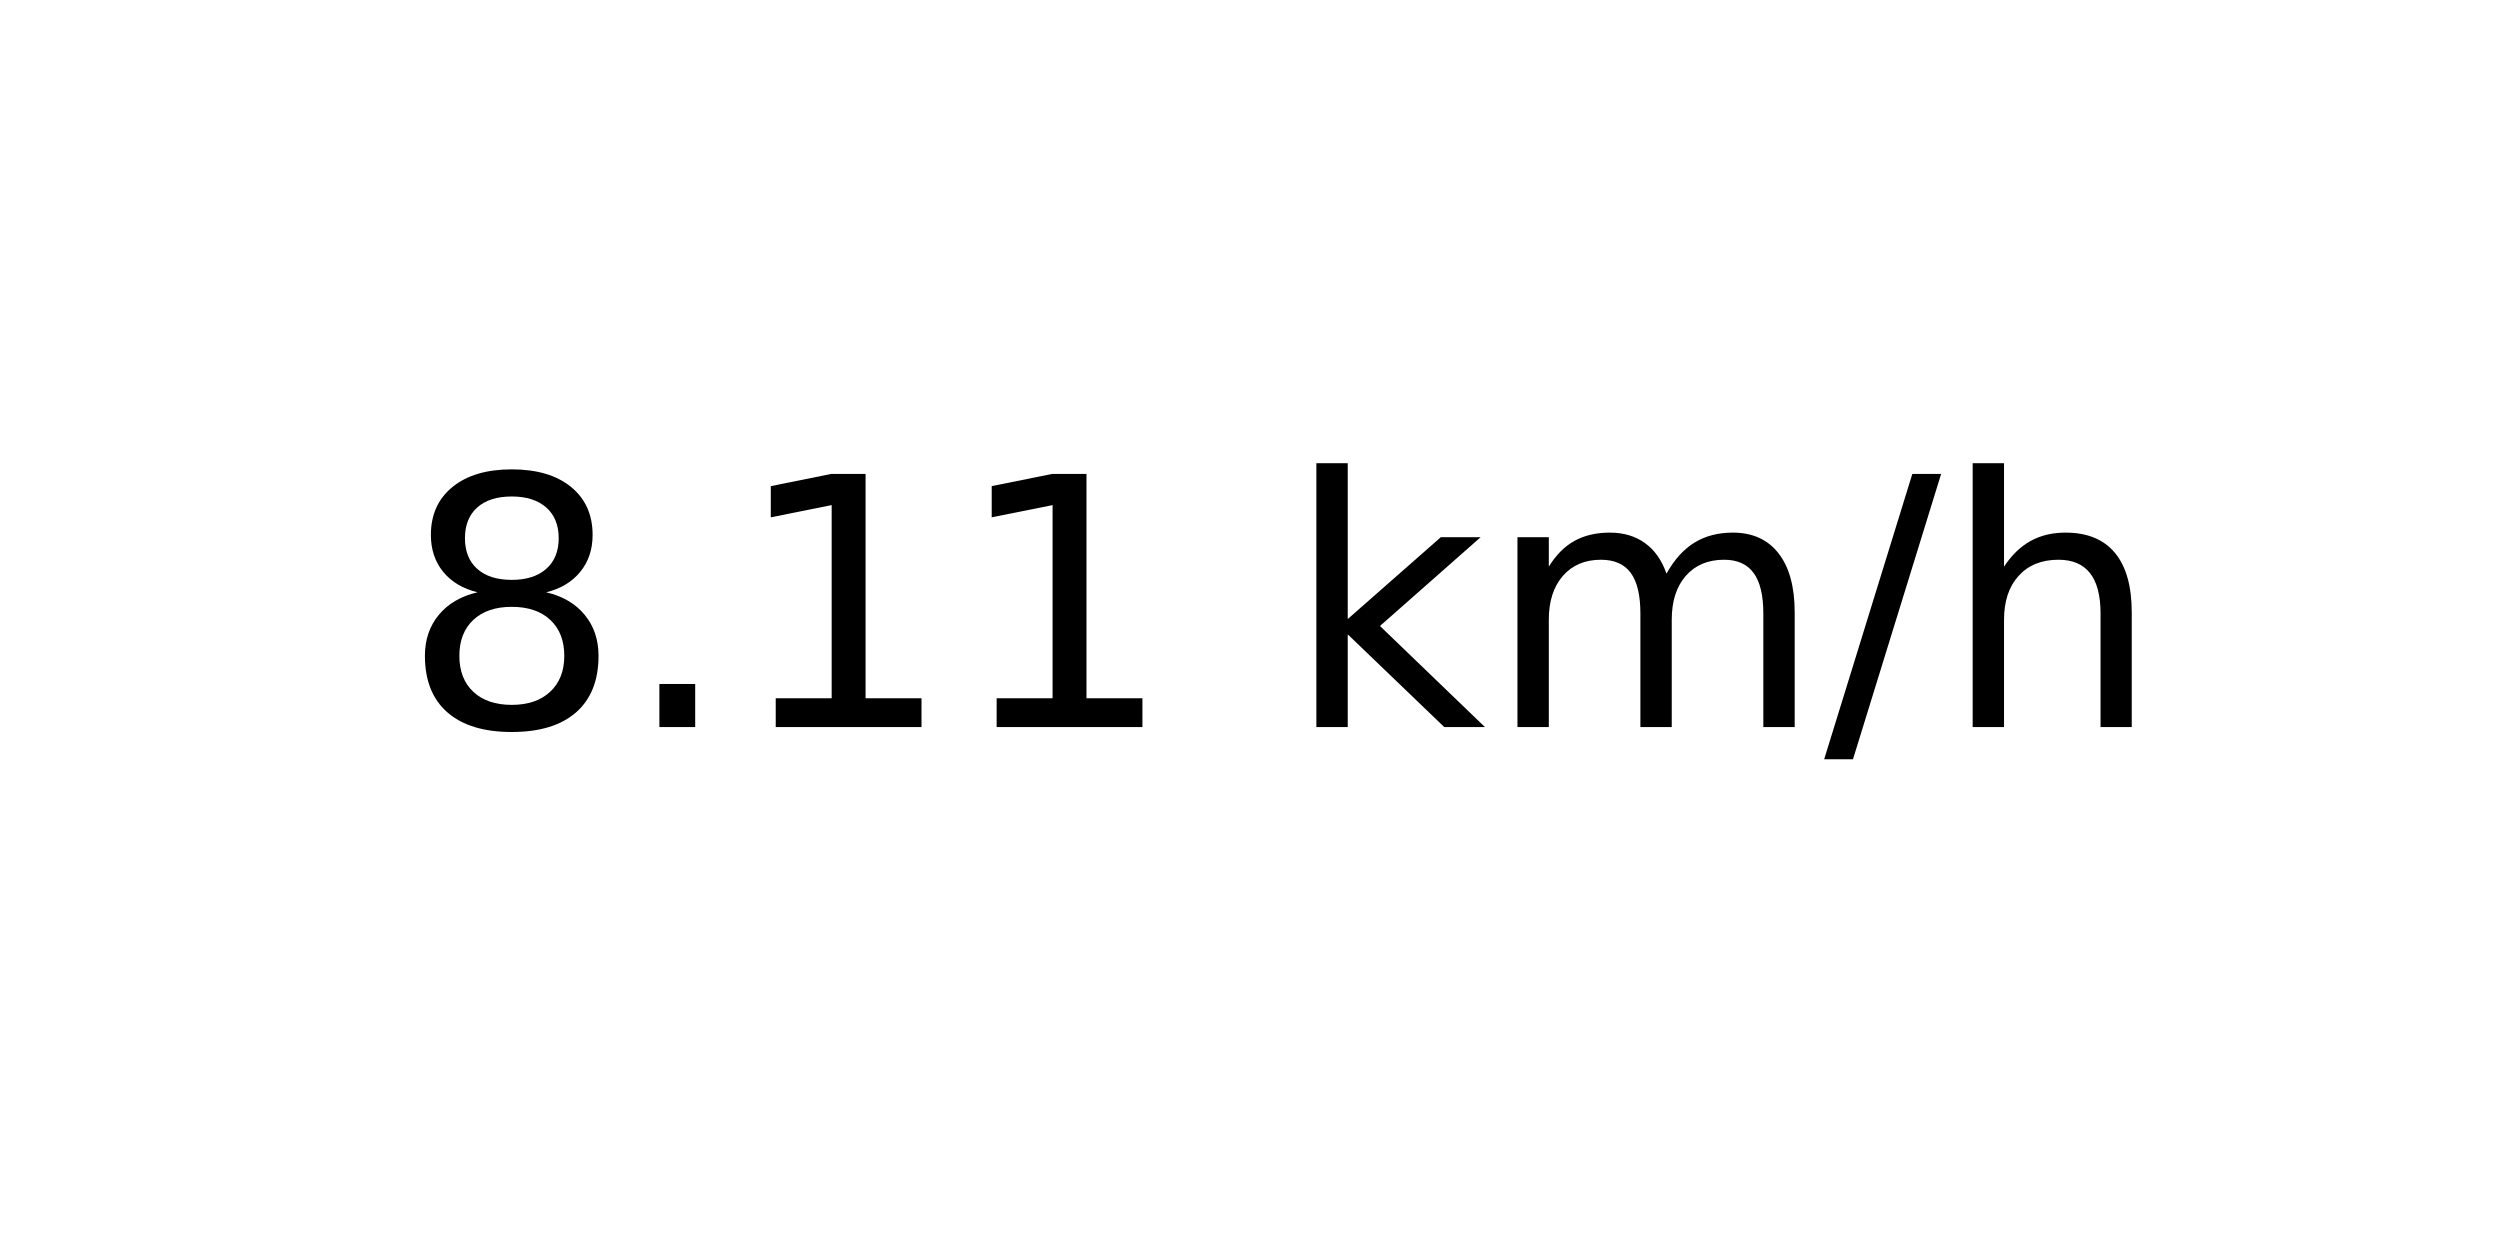
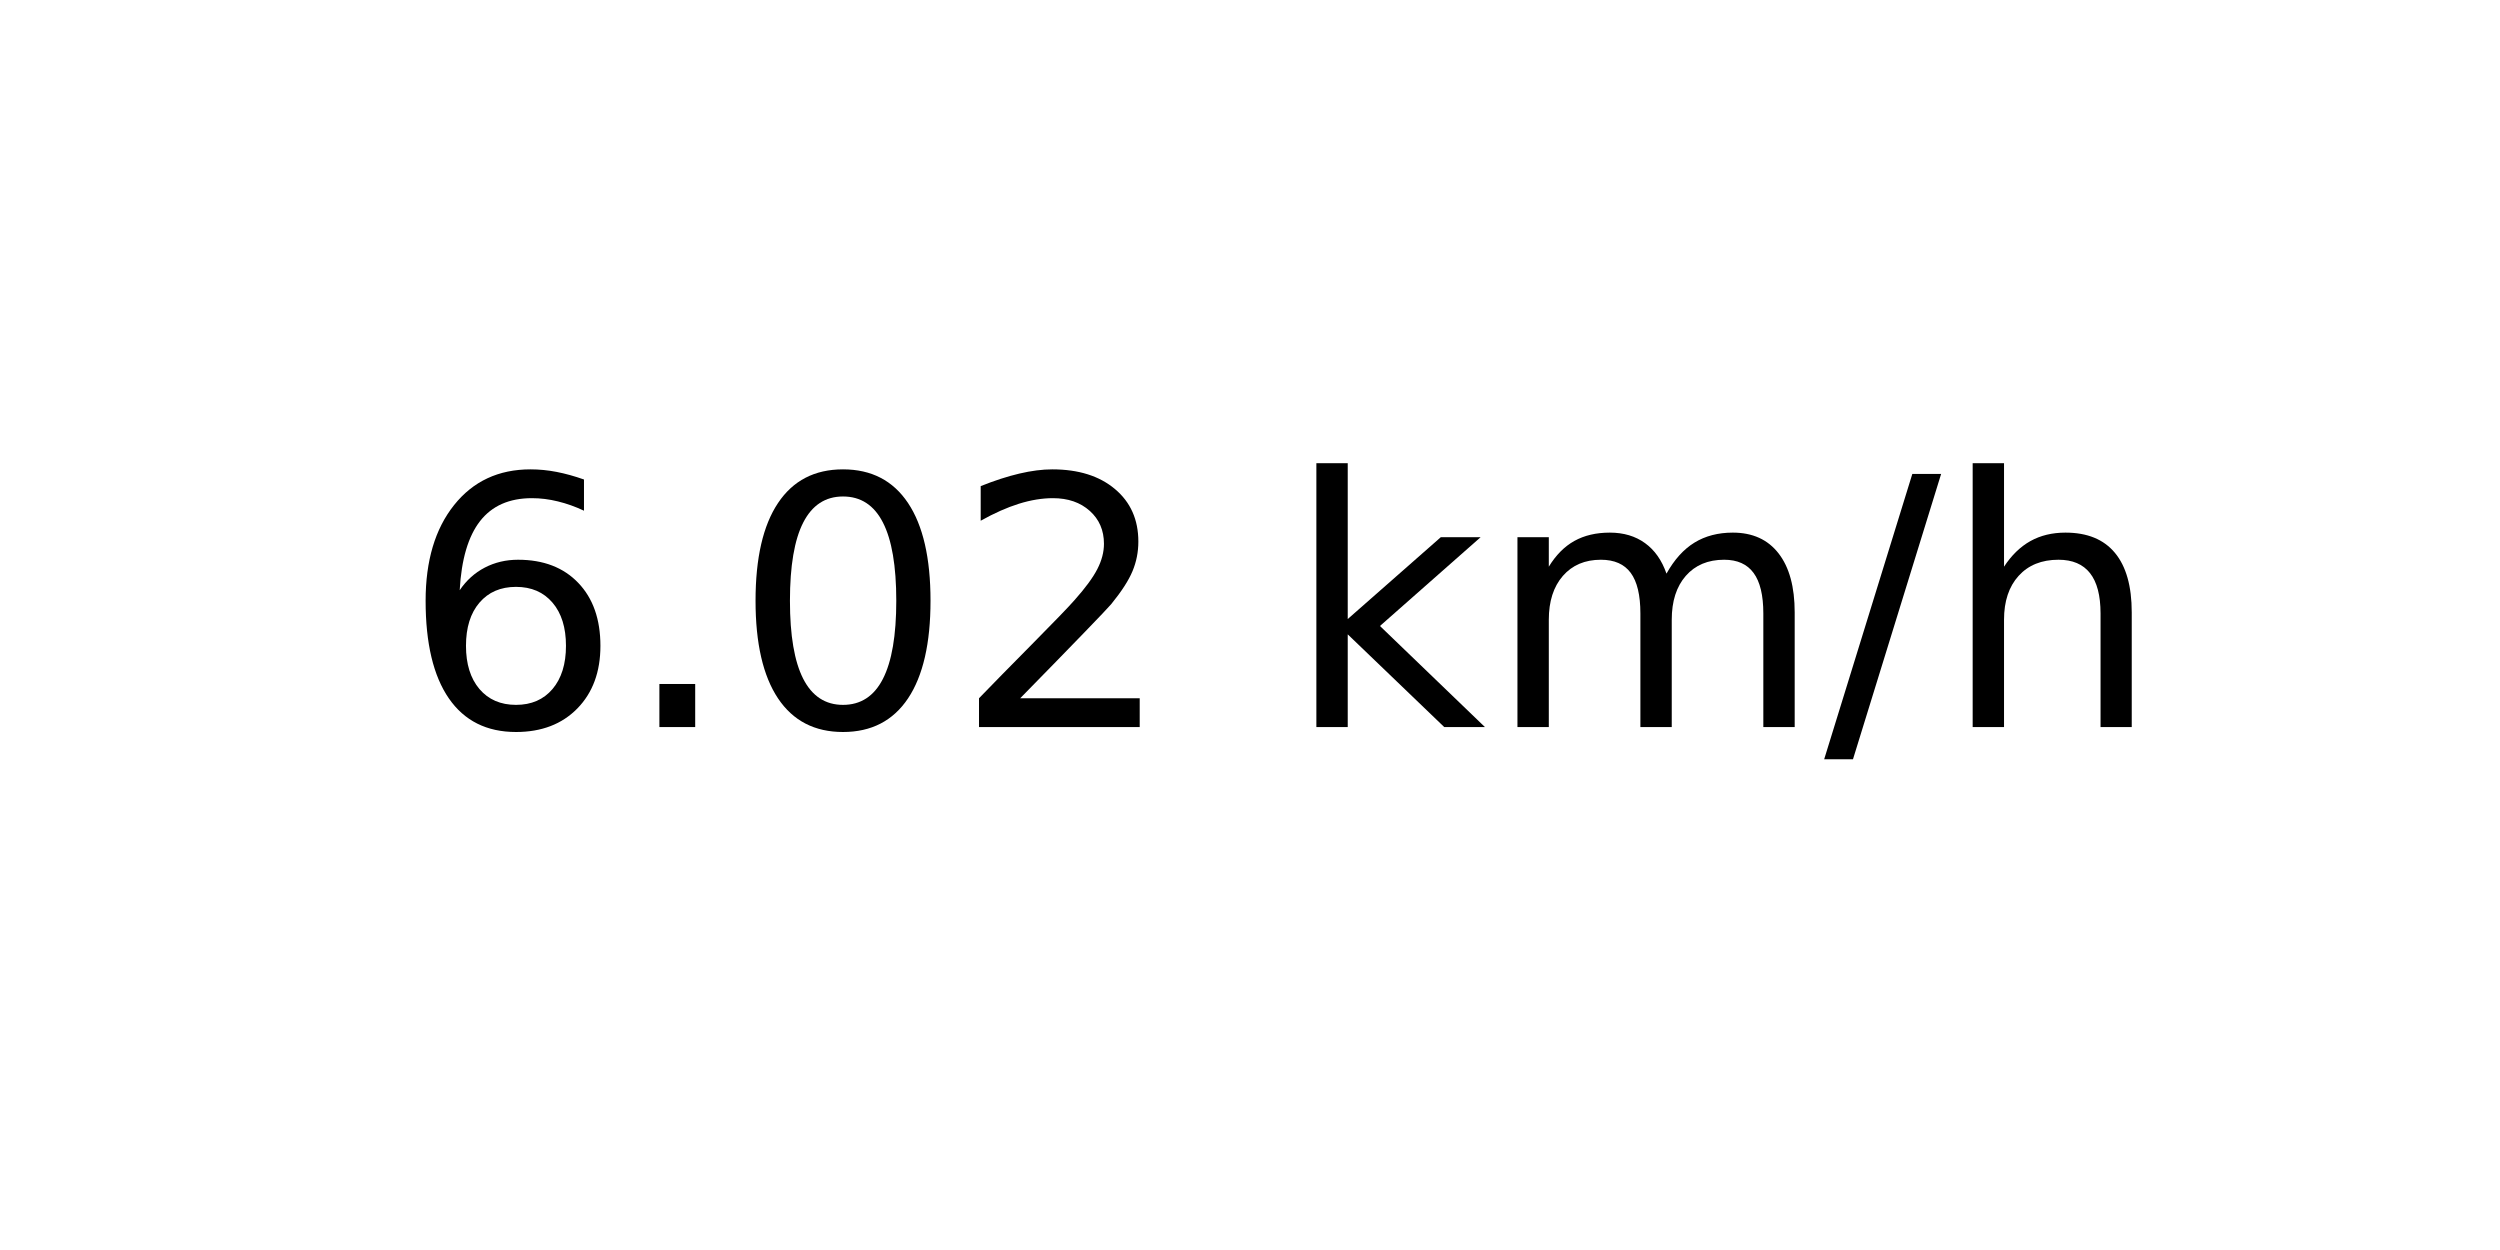
<svg xmlns="http://www.w3.org/2000/svg" xmlns:xlink="http://www.w3.org/1999/xlink" width="72pt" height="36pt" viewBox="0 0 72 36" version="1.1">
  <defs>
    <style type="text/css">*{stroke-linejoin: round; stroke-linecap: butt}</style>
  </defs>
  <g id="figure_1">
    <g id="axes_1">
      <g id="text_1">
        <g transform="translate(11.55937 20.93937) scale(0.1 -0.1)">
          <defs>
-             <path id="DejaVuSans-38" d="M 2034 2216  Q 1584 2216 1326 1975  Q 1069 1734 1069 1313  Q 1069 891 1326 650  Q 1584 409 2034 409  Q 2484 409 2743 651  Q 3003 894 3003 1313  Q 3003 1734 2745 1975  Q 2488 2216 2034 2216  z M 1403 2484  Q 997 2584 770 2862  Q 544 3141 544 3541  Q 544 4100 942 4425  Q 1341 4750 2034 4750  Q 2731 4750 3128 4425  Q 3525 4100 3525 3541  Q 3525 3141 3298 2862  Q 3072 2584 2669 2484  Q 3125 2378 3379 2068  Q 3634 1759 3634 1313  Q 3634 634 3220 271  Q 2806 -91 2034 -91  Q 1263 -91 848 271  Q 434 634 434 1313  Q 434 1759 690 2068  Q 947 2378 1403 2484  z M 1172 3481  Q 1172 3119 1398 2916  Q 1625 2713 2034 2713  Q 2441 2713 2670 2916  Q 2900 3119 2900 3481  Q 2900 3844 2670 4047  Q 2441 4250 2034 4250  Q 1625 4250 1398 4047  Q 1172 3844 1172 3481  z " transform="scale(0.015625)" />
+             <path id="DejaVuSans-36" d="M 2113 2584  Q 1688 2584 1439 2293  Q 1191 2003 1191 1497  Q 1191 994 1439 701  Q 1688 409 2113 409  Q 2538 409 2786 701  Q 3034 994 3034 1497  Q 3034 2003 2786 2293  Q 2538 2584 2113 2584  z M 3366 4563  L 3366 3988  Q 3128 4100 2886 4159  Q 2644 4219 2406 4219  Q 1781 4219 1451 3797  Q 1122 3375 1075 2522  Q 1259 2794 1537 2939  Q 1816 3084 2150 3084  Q 2853 3084 3261 2657  Q 3669 2231 3669 1497  Q 3669 778 3244 343  Q 2819 -91 2113 -91  Q 1303 -91 875 529  Q 447 1150 447 2328  Q 447 3434 972 4092  Q 1497 4750 2381 4750  Q 2619 4750 2861 4703  Q 3103 4656 3366 4563  z " transform="scale(0.015625)" />
            <path id="DejaVuSans-2e" d="M 684 794  L 1344 794  L 1344 0  L 684 0  L 684 794  z " transform="scale(0.015625)" />
-             <path id="DejaVuSans-31" d="M 794 531  L 1825 531  L 1825 4091  L 703 3866  L 703 4441  L 1819 4666  L 2450 4666  L 2450 531  L 3481 531  L 3481 0  L 794 0  L 794 531  z " transform="scale(0.015625)" />
+             <path id="DejaVuSans-30" d="M 2034 4250  Q 1547 4250 1301 3770  Q 1056 3291 1056 2328  Q 1056 1369 1301 889  Q 1547 409 2034 409  Q 2525 409 2770 889  Q 3016 1369 3016 2328  Q 3016 3291 2770 3770  Q 2525 4250 2034 4250  z M 2034 4750  Q 2819 4750 3233 4129  Q 3647 3509 3647 2328  Q 3647 1150 3233 529  Q 2819 -91 2034 -91  Q 1250 -91 836 529  Q 422 1150 422 2328  Q 422 3509 836 4129  Q 1250 4750 2034 4750  z " transform="scale(0.015625)" />
+             <path id="DejaVuSans-32" d="M 1228 531  L 3431 531  L 3431 0  L 469 0  L 469 531  Q 828 903 1448 1529  Q 2069 2156 2228 2338  Q 2531 2678 2651 2914  Q 2772 3150 2772 3378  Q 2772 3750 2511 3984  Q 2250 4219 1831 4219  Q 1534 4219 1204 4116  Q 875 4013 500 3803  L 500 4441  Q 881 4594 1212 4672  Q 1544 4750 1819 4750  Q 2544 4750 2975 4387  Q 3406 4025 3406 3419  Q 3406 3131 3298 2873  Q 3191 2616 2906 2266  Q 2828 2175 2409 1742  Q 1991 1309 1228 531  z " transform="scale(0.015625)" />
            <path id="DejaVuSans-20" transform="scale(0.015625)" />
            <path id="DejaVuSans-6b" d="M 581 4863  L 1159 4863  L 1159 1991  L 2875 3500  L 3609 3500  L 1753 1863  L 3688 0  L 2938 0  L 1159 1709  L 1159 0  L 581 0  L 581 4863  z " transform="scale(0.015625)" />
            <path id="DejaVuSans-6d" d="M 3328 2828  Q 3544 3216 3844 3400  Q 4144 3584 4550 3584  Q 5097 3584 5394 3201  Q 5691 2819 5691 2113  L 5691 0  L 5113 0  L 5113 2094  Q 5113 2597 4934 2840  Q 4756 3084 4391 3084  Q 3944 3084 3684 2787  Q 3425 2491 3425 1978  L 3425 0  L 2847 0  L 2847 2094  Q 2847 2600 2669 2842  Q 2491 3084 2119 3084  Q 1678 3084 1418 2786  Q 1159 2488 1159 1978  L 1159 0  L 581 0  L 581 3500  L 1159 3500  L 1159 2956  Q 1356 3278 1631 3431  Q 1906 3584 2284 3584  Q 2666 3584 2933 3390  Q 3200 3197 3328 2828  z " transform="scale(0.015625)" />
            <path id="DejaVuSans-2f" d="M 1625 4666  L 2156 4666  L 531 -594  L 0 -594  L 1625 4666  z " transform="scale(0.015625)" />
            <path id="DejaVuSans-68" d="M 3513 2113  L 3513 0  L 2938 0  L 2938 2094  Q 2938 2591 2744 2837  Q 2550 3084 2163 3084  Q 1697 3084 1428 2787  Q 1159 2491 1159 1978  L 1159 0  L 581 0  L 581 4863  L 1159 4863  L 1159 2956  Q 1366 3272 1645 3428  Q 1925 3584 2291 3584  Q 2894 3584 3203 3211  Q 3513 2838 3513 2113  z " transform="scale(0.015625)" />
          </defs>
-           <use xlink:href="#DejaVuSans-38" />
+           <use xlink:href="#DejaVuSans-36" />
          <use xlink:href="#DejaVuSans-2e" x="63.623" />
-           <use xlink:href="#DejaVuSans-31" x="95.41" />
-           <use xlink:href="#DejaVuSans-31" x="159.033" />
+           <use xlink:href="#DejaVuSans-30" x="95.41" />
+           <use xlink:href="#DejaVuSans-32" x="159.033" />
          <use xlink:href="#DejaVuSans-20" x="222.656" />
          <use xlink:href="#DejaVuSans-6b" x="254.443" />
          <use xlink:href="#DejaVuSans-6d" x="312.354" />
          <use xlink:href="#DejaVuSans-2f" x="409.766" />
          <use xlink:href="#DejaVuSans-68" x="443.457" />
        </g>
      </g>
    </g>
  </g>
</svg>
